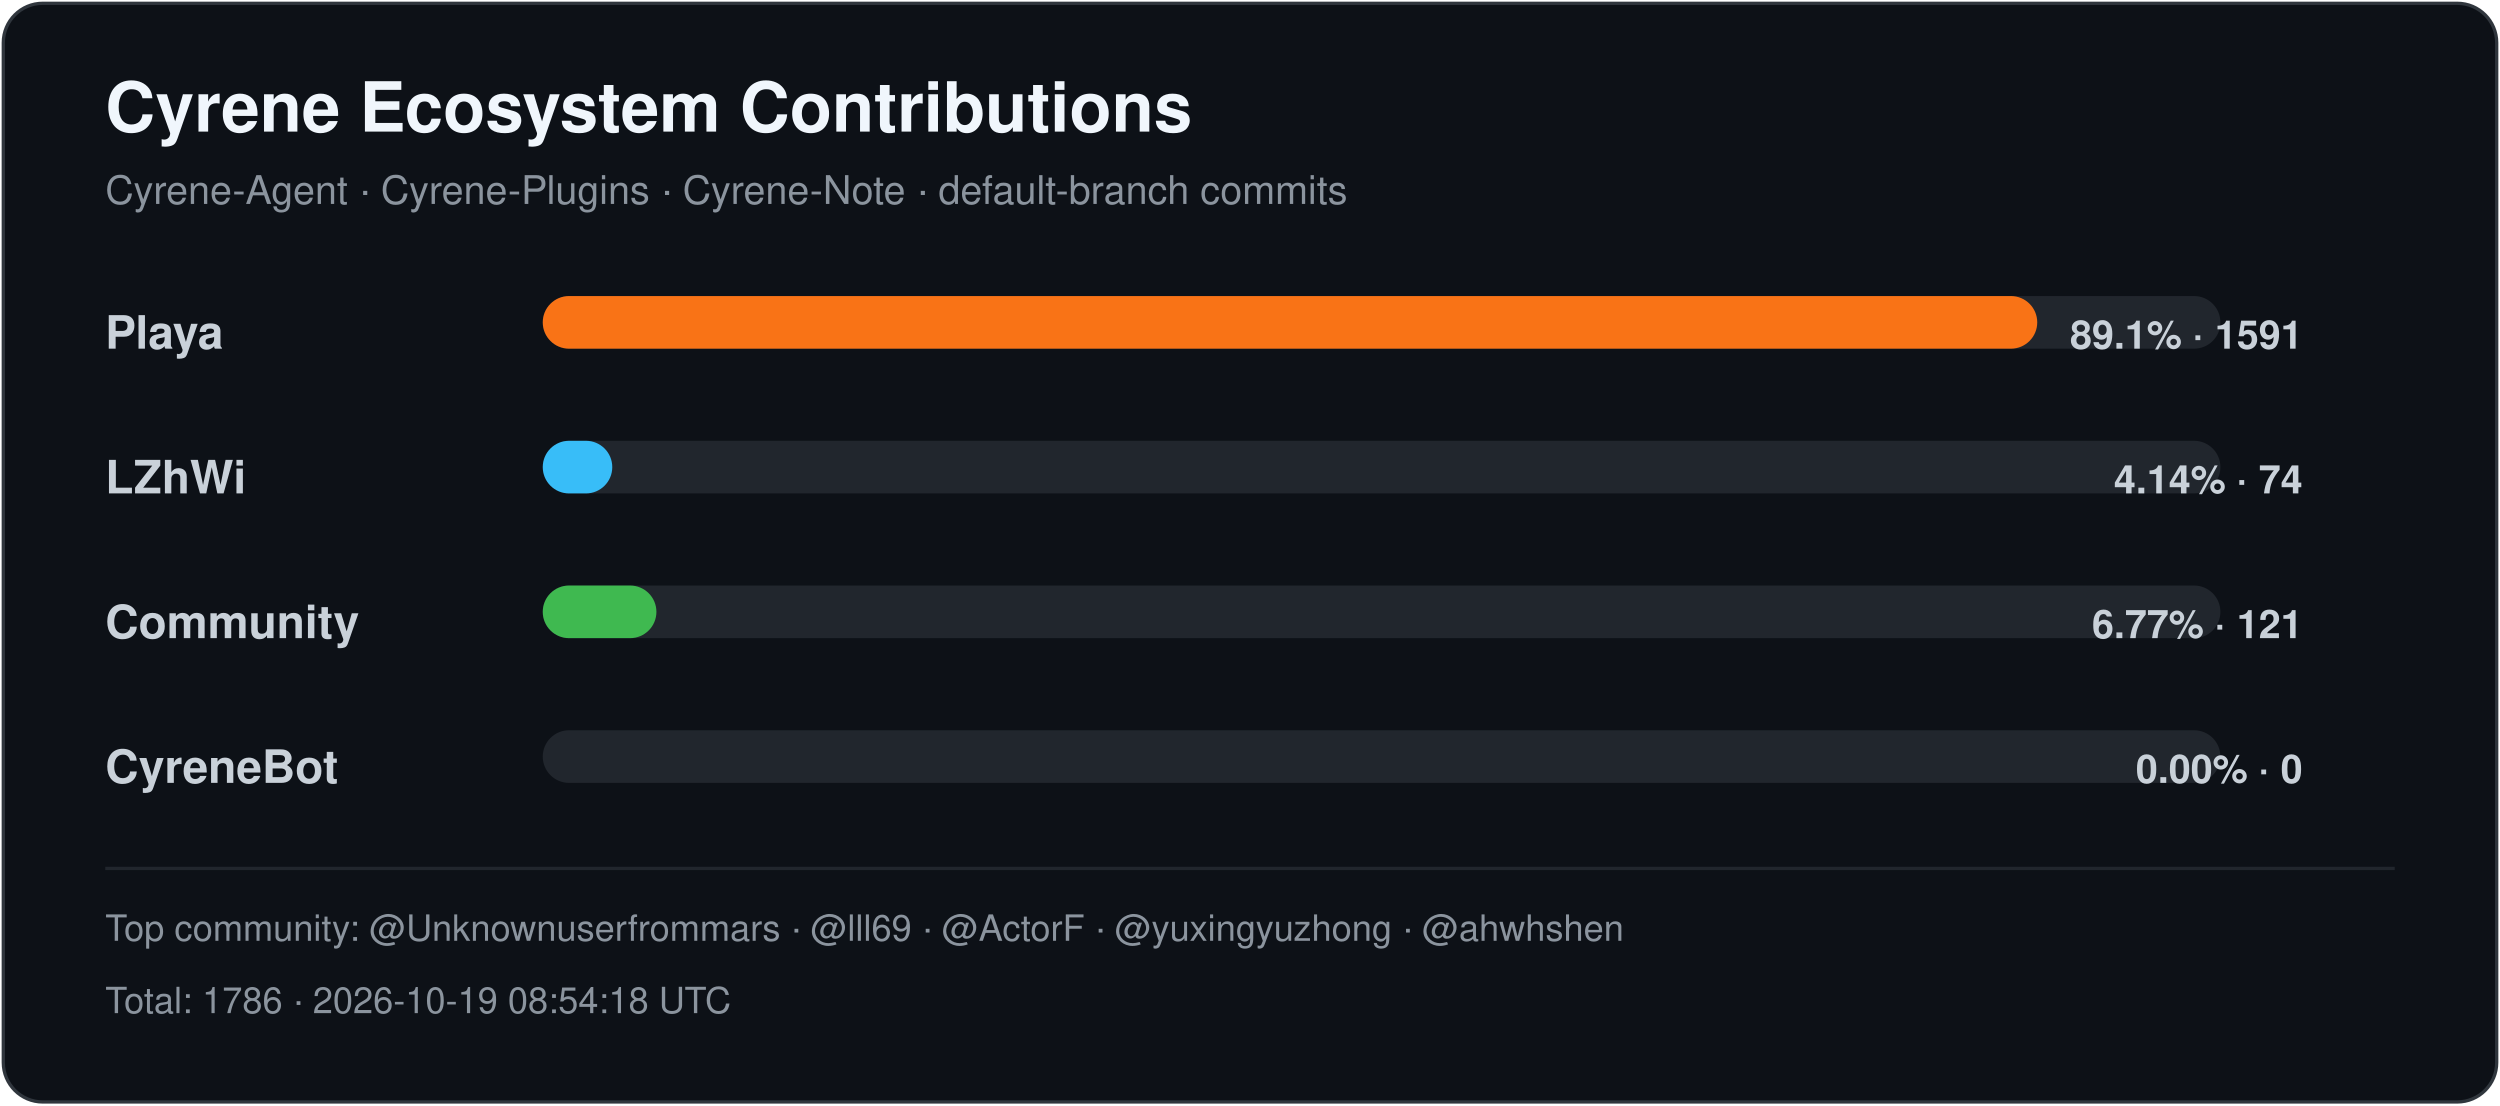
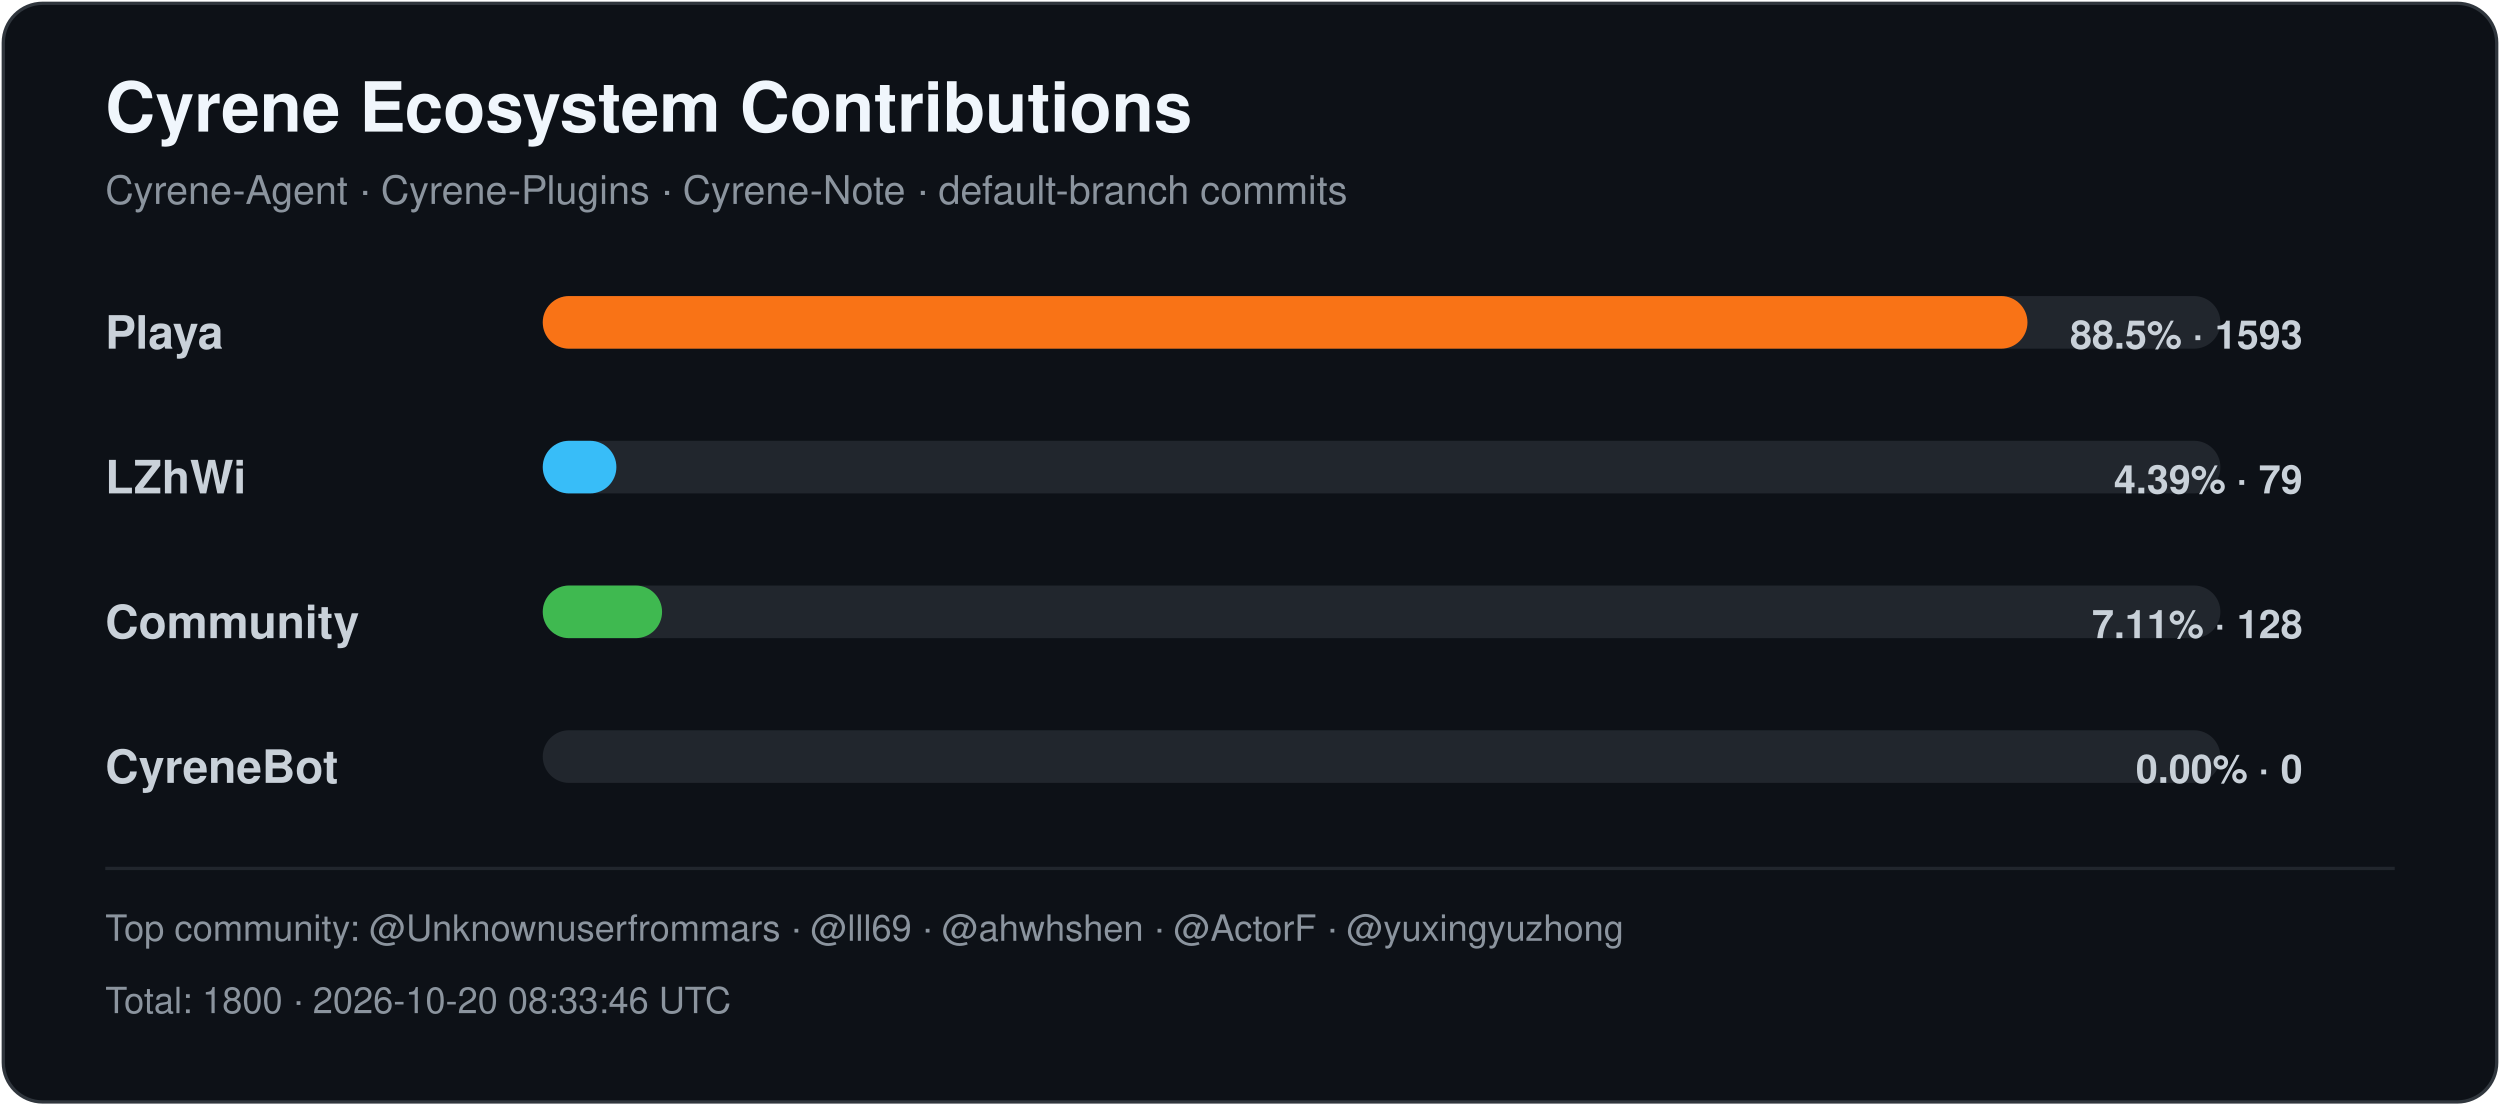
<svg xmlns="http://www.w3.org/2000/svg" width="760" height="336" viewBox="0 0 760 336" role="img" aria-labelledby="title desc">
  <style>
    .title { font: 700 21px -apple-system,BlinkMacSystemFont,"Segoe UI",Helvetica,Arial,sans-serif; fill: #f0f6fc; }
    .subtitle { font: 400 12px -apple-system,BlinkMacSystemFont,"Segoe UI",Helvetica,Arial,sans-serif; fill: #8b949e; }
    .label { font: 600 14px -apple-system,BlinkMacSystemFont,"Segoe UI",Helvetica,Arial,sans-serif; fill: #c9d1d9; }
    .value { font: 600 12px -apple-system,BlinkMacSystemFont,"Segoe UI",Helvetica,Arial,sans-serif; fill: #c9d1d9; }
    .footer { font: 400 11px -apple-system,BlinkMacSystemFont,"Segoe UI",Helvetica,Arial,sans-serif; fill: #8b949e; }
  </style>
  <rect x="1" y="1" width="758" height="334" rx="12" fill="#0d1117" stroke="#30363d" />
  <text x="32" y="40" class="title">Cyrene Ecosystem Contributions</text>
  <text x="32" y="62" class="subtitle">Cyrene-Agent · Cyrene-Plugins · Cyrene-Note · default-branch commits</text>
  <text x="32" y="106" class="label">Playa</text>
  <rect x="165" y="90" width="510" height="16" rx="8" fill="#21262d" />
-   <rect x="165" y="90" width="454.32" height="16" rx="8" fill="#f97316" />
-   <text x="700" y="106" text-anchor="end" class="value">89.1% · 1591</text>
+   <rect x="165" y="90" width="451.35" height="16" rx="8" fill="#f97316" />
+   <text x="700" y="106" text-anchor="end" class="value">88.5% · 1593</text>
  <text x="32" y="150" class="label">LZhWi</text>
  <rect x="165" y="134" width="510" height="16" rx="8" fill="#21262d" />
-   <rect x="165" y="134" width="21.13" height="16" rx="8" fill="#38bdf8" />
-   <text x="700" y="150" text-anchor="end" class="value">4.14% · 74</text>
+   <rect x="165" y="134" width="22.38" height="16" rx="8" fill="#38bdf8" />
+   <text x="700" y="150" text-anchor="end" class="value">4.39% · 79</text>
  <text x="32" y="194" class="label">Community</text>
  <rect x="165" y="178" width="510" height="16" rx="8" fill="#21262d" />
-   <rect x="165" y="178" width="34.55" height="16" rx="8" fill="#3fb950" />
-   <text x="700" y="194" text-anchor="end" class="value">6.77% · 121</text>
+   <rect x="165" y="178" width="36.27" height="16" rx="8" fill="#3fb950" />
+   <text x="700" y="194" text-anchor="end" class="value">7.11% · 128</text>
  <text x="32" y="238" class="label">CyreneBot</text>
  <rect x="165" y="222" width="510" height="16" rx="8" fill="#21262d" />
  <rect x="165" y="222" width="0.00" height="16" rx="8" fill="#8b5cf6" />
  <text x="700" y="238" text-anchor="end" class="value">0.00% · 0</text>
  <line x1="32" y1="264" x2="728" y2="264" stroke="#21262d" />
-   <text x="32" y="286" class="footer">Top community: @Unknownuserfrommars · @lll69 · @ActorF · @yuxingyuzhong · @ahwhshen</text>
-   <text x="32" y="308" class="footer">Total: 1786 · 2026-10-19 08:54:18 UTC</text>
+   <text x="32" y="286" class="footer">Top community: @Unknownuserfrommars · @lll69 · @ahwhshen · @ActorF · @yuxingyuzhong</text>
+   <text x="32" y="308" class="footer">Total: 1800 · 2026-10-20 08:33:46 UTC</text>
</svg>
